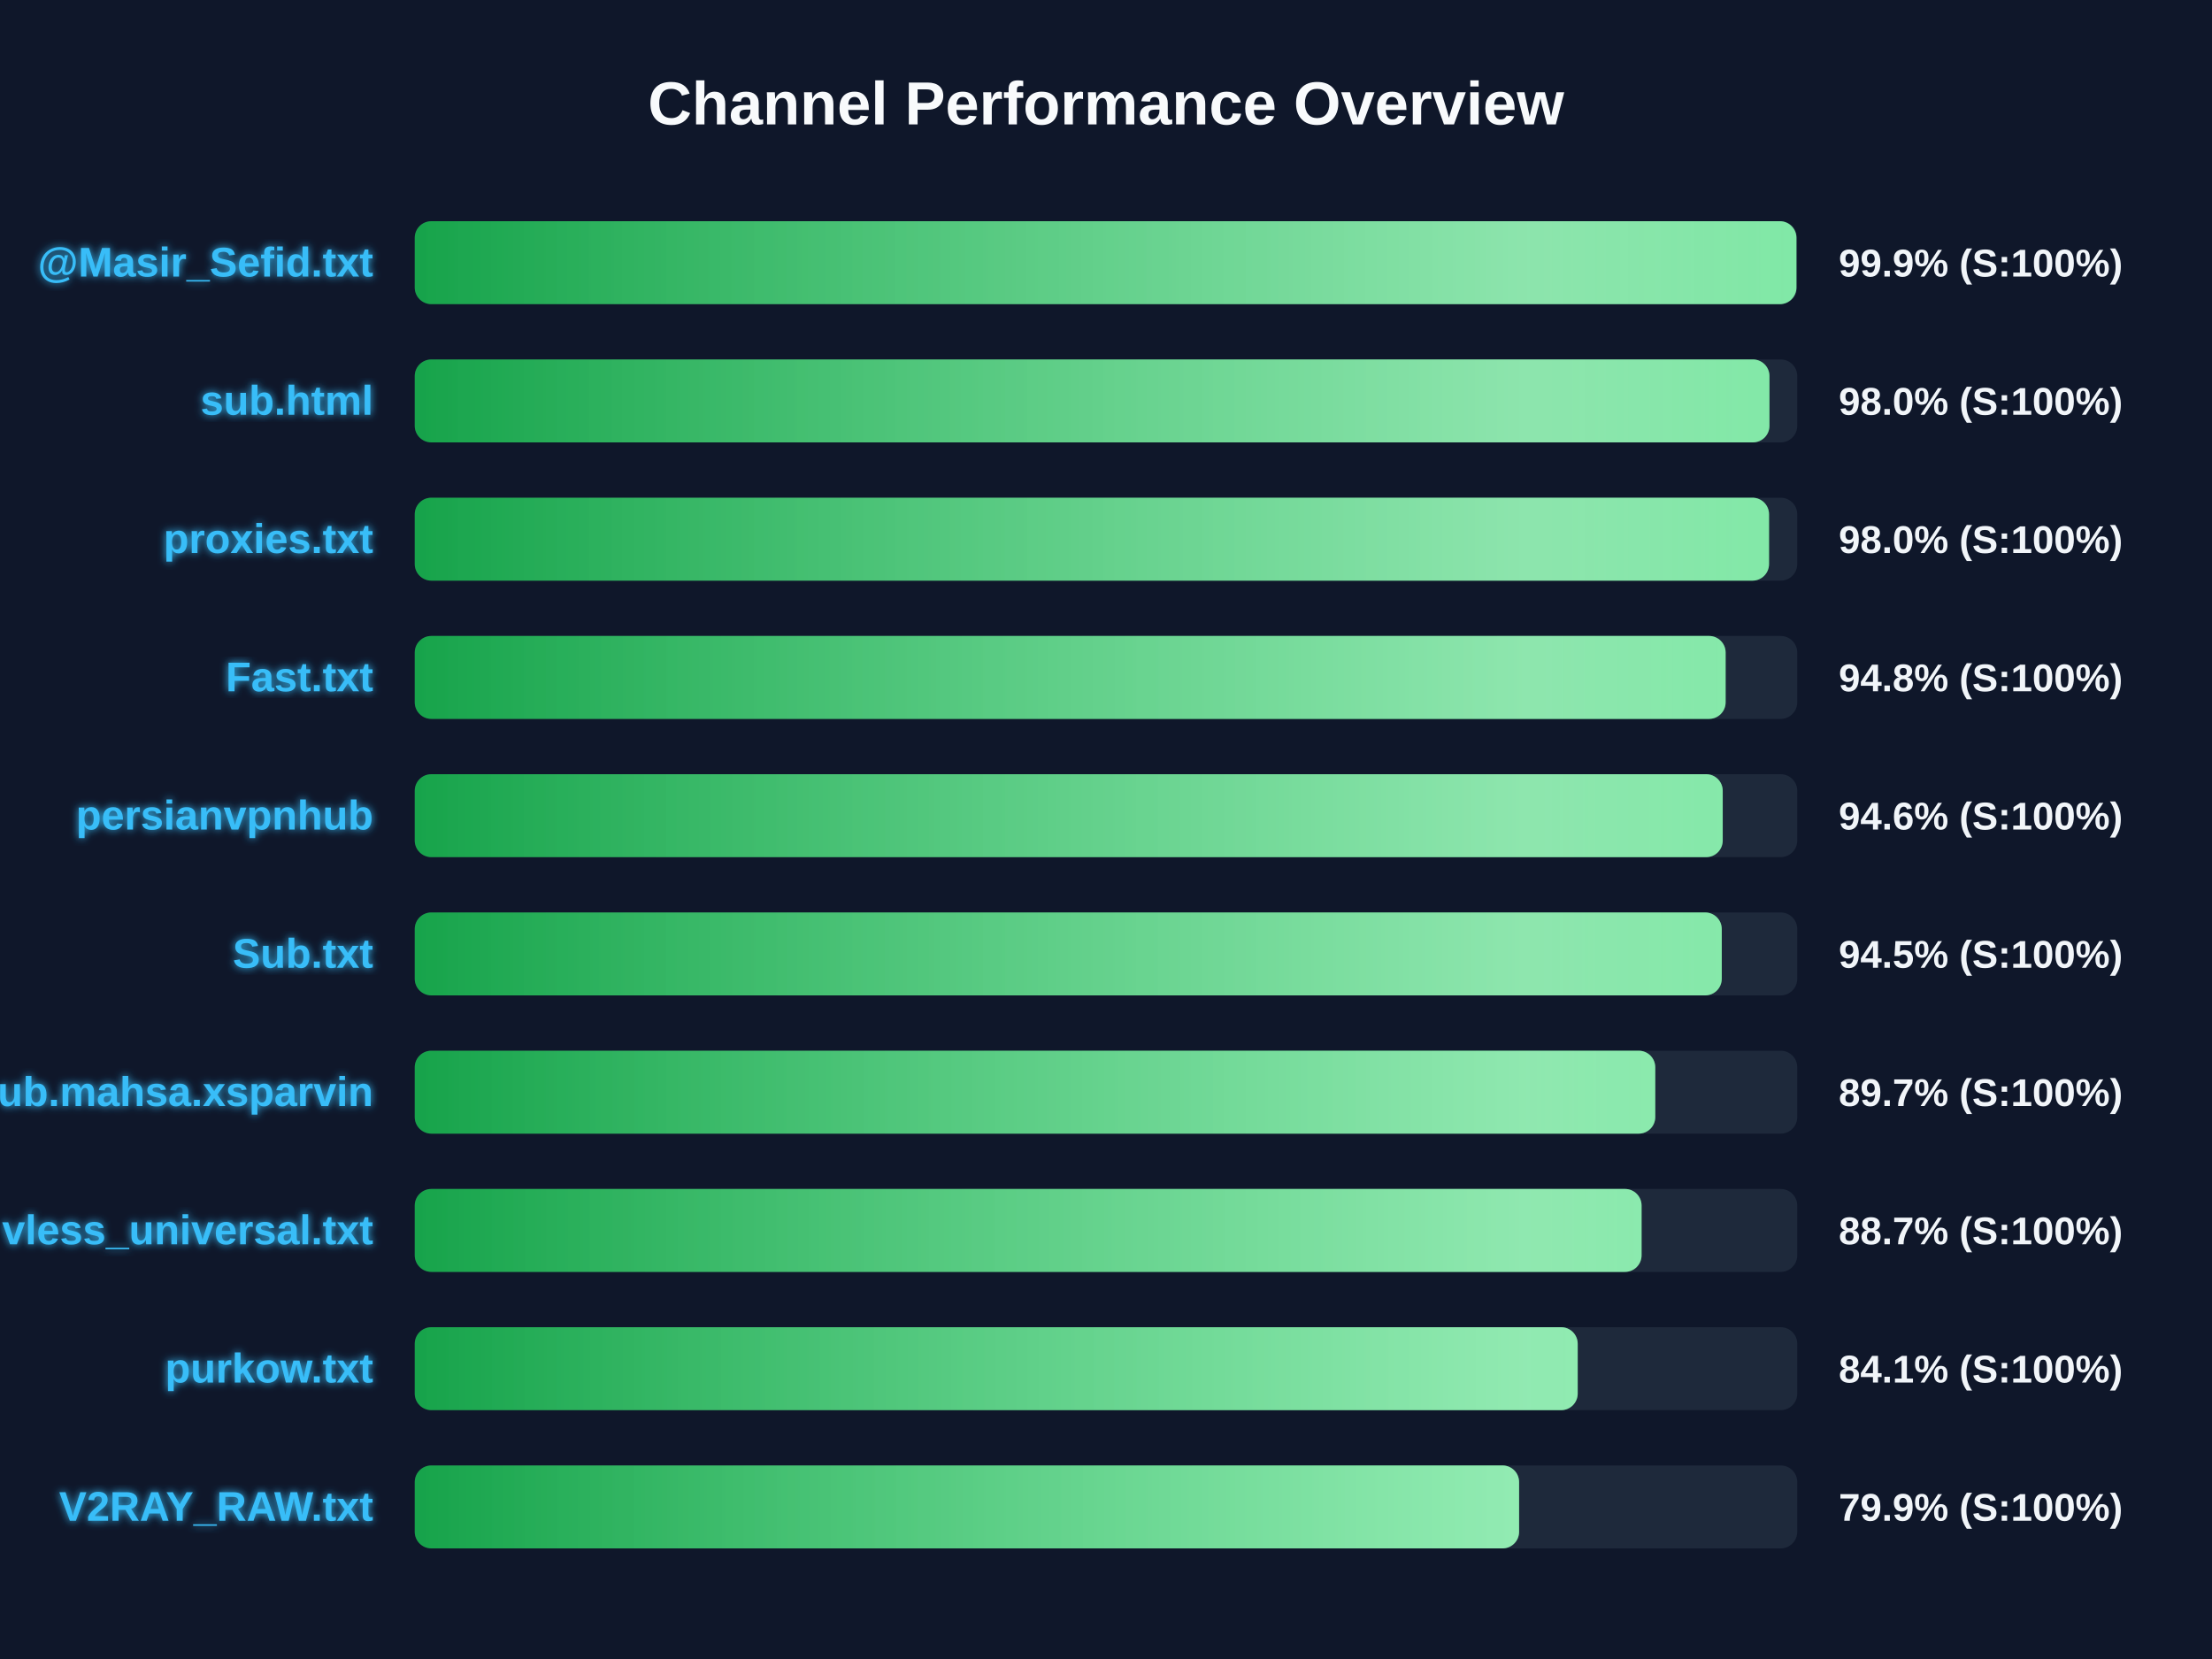
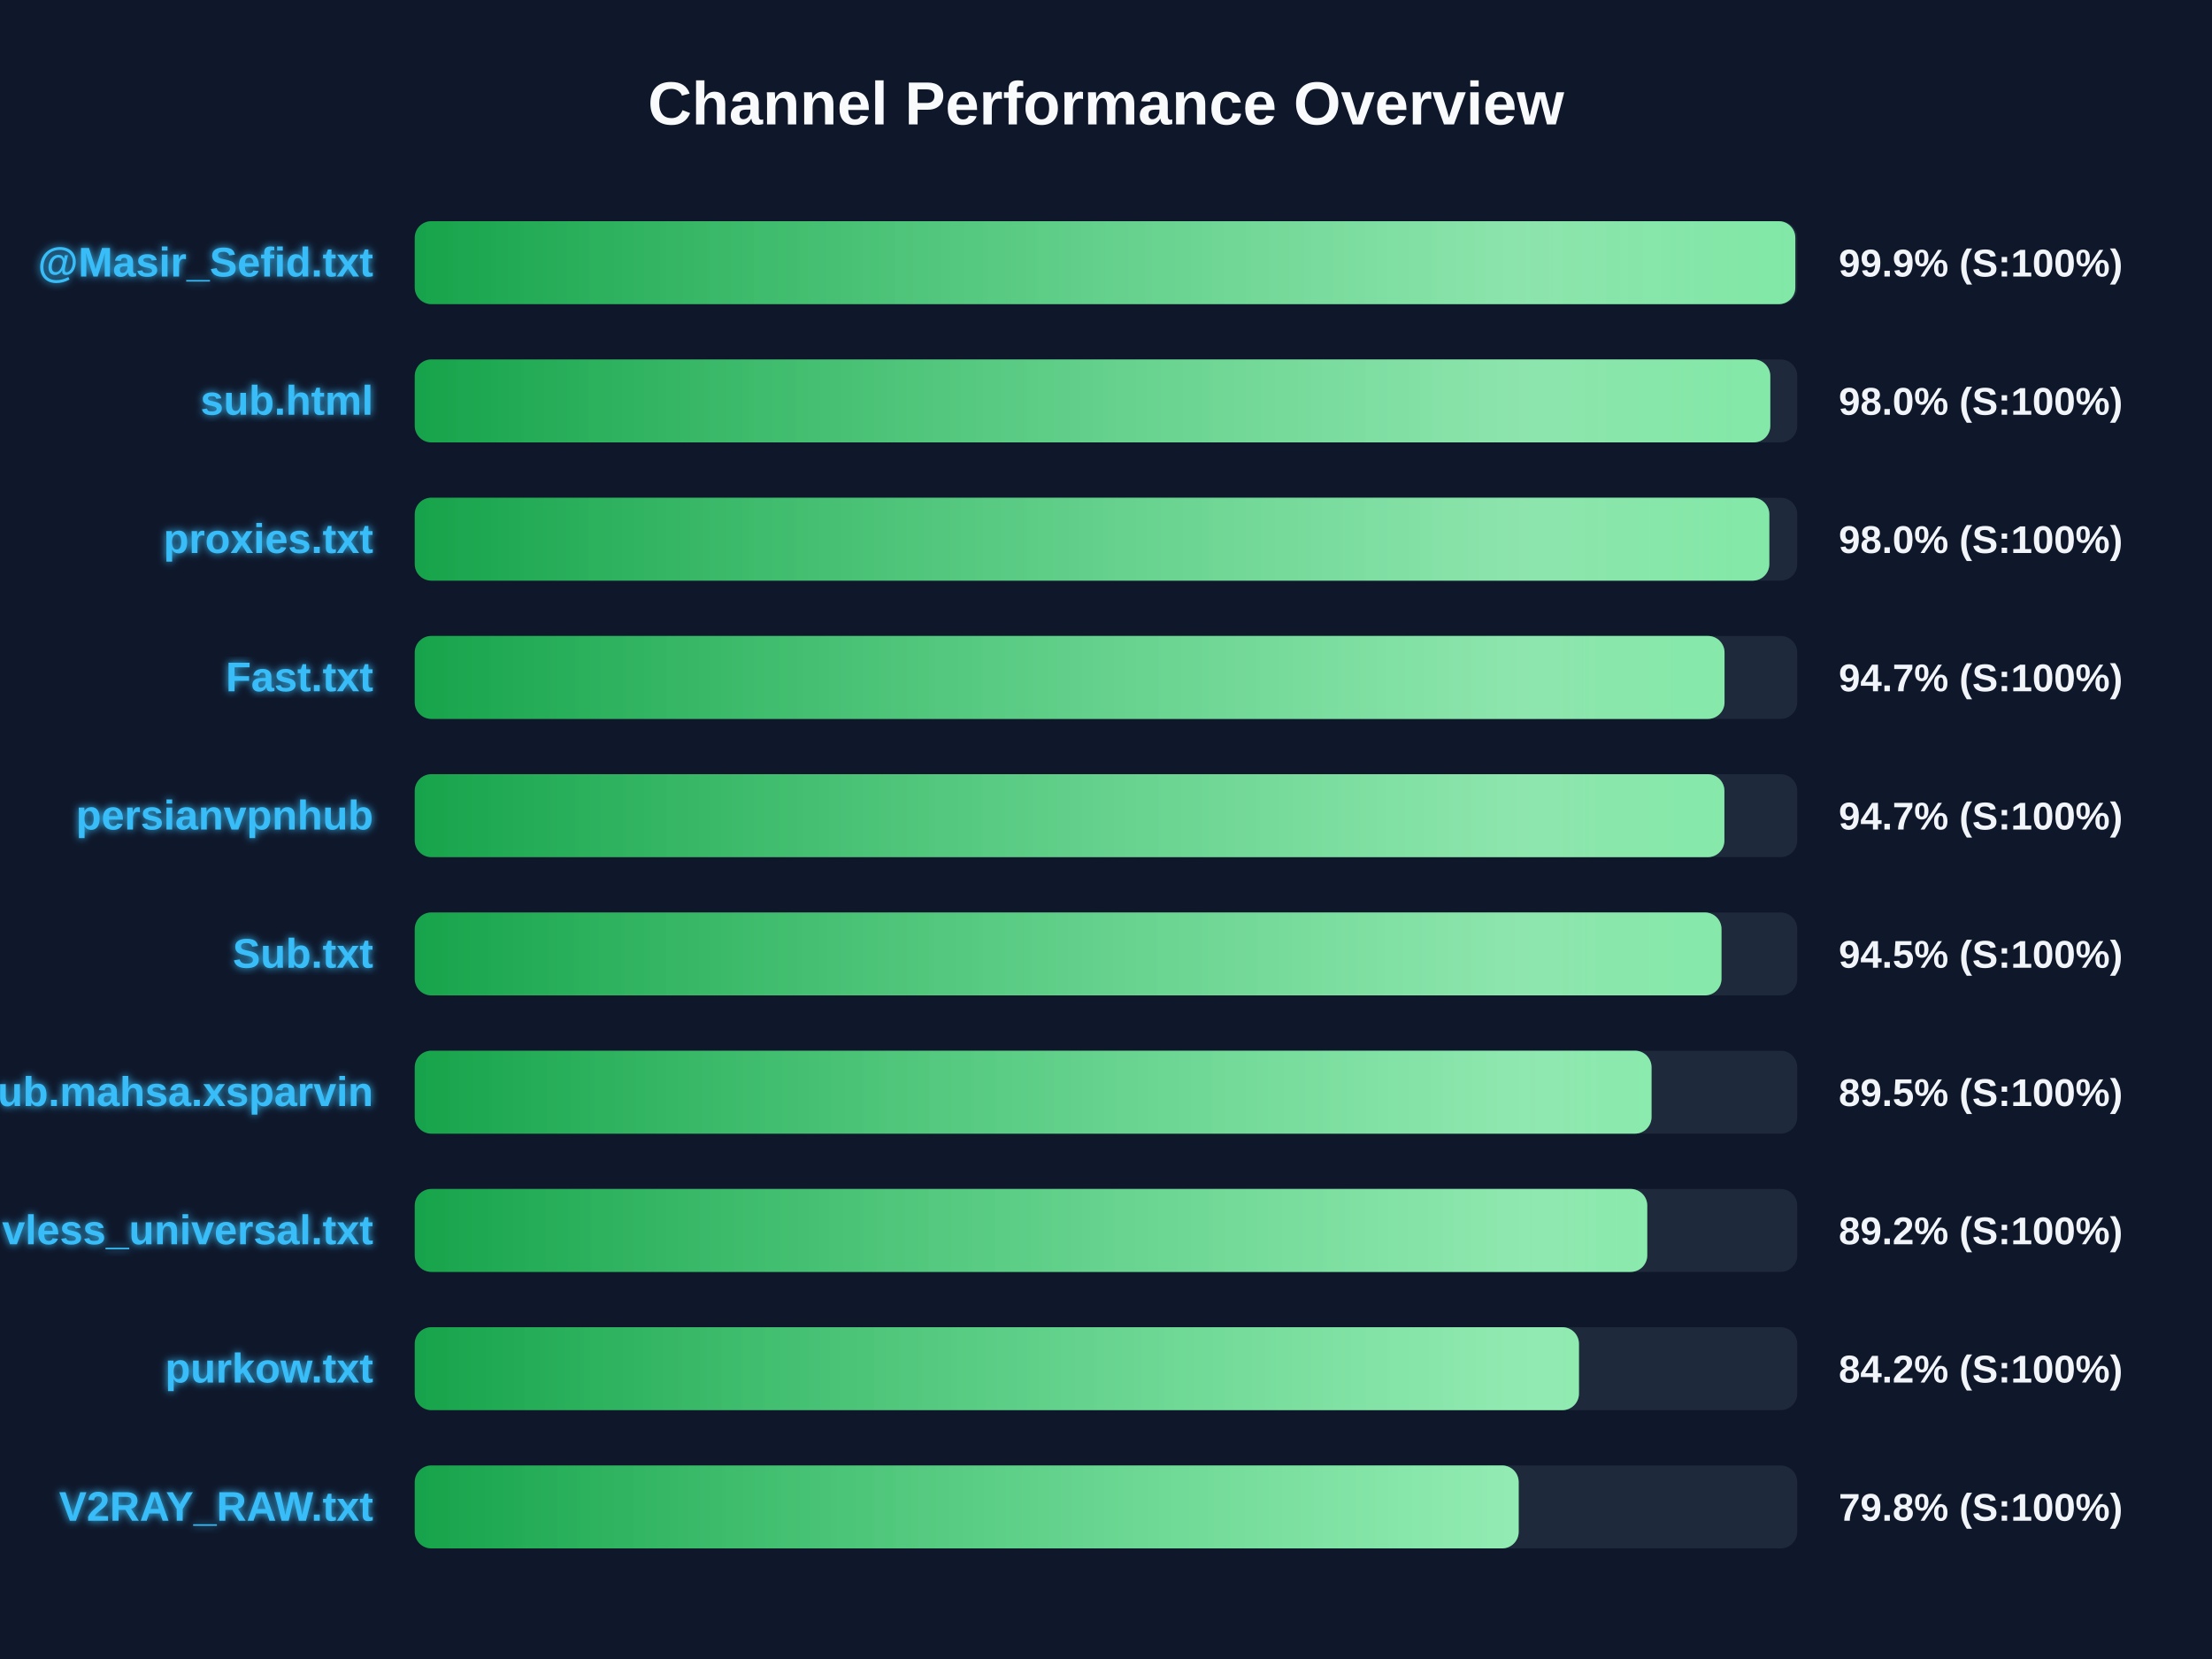
<svg xmlns="http://www.w3.org/2000/svg" width="800" height="600" version="1.1">
  <defs>
    <linearGradient id="grad-green" x1="0%" y1="0%" x2="100%" y2="0%">
      <stop offset="0%" stop-color="#16a34a" />
      <stop offset="100%" stop-color="#4ade80" />
    </linearGradient>
    <linearGradient id="grad-yellow" x1="0%" y1="0%" x2="100%" y2="0%">
      <stop offset="0%" stop-color="#ca8a04" />
      <stop offset="100%" stop-color="#fde047" />
    </linearGradient>
    <linearGradient id="grad-red" x1="0%" y1="0%" x2="100%" y2="0%">
      <stop offset="0%" stop-color="#dc2626" />
      <stop offset="100%" stop-color="#f87171" />
    </linearGradient>
    <linearGradient id="shimmer" x1="0%" y1="0%" x2="100%" y2="0%">
      <stop offset="0%" stop-color="rgba(255,255,255,0)" />
      <stop offset="50%" stop-color="rgba(255,255,255,0.4)" />
      <stop offset="100%" stop-color="rgba(255,255,255,0)" />
    </linearGradient>
    <filter id="glow" x="-20%" y="-20%" width="140%" height="140%">
      <feGaussianBlur stdDeviation="1.5" result="blur" />
      <feComposite in="SourceGraphic" in2="blur" operator="over" />
    </filter>
  </defs>
  <style>
        .bg-rect { fill: #0f172a; }
        .title { font: bold 22px 'Segoe UI', Arial, sans-serif; fill: #f8fafc; }
        .row { font: bold 15px 'Segoe UI', Arial, sans-serif; fill: #38bdf8; filter: url(#glow); }
        .score { font: bold 14px 'Segoe UI', Arial, sans-serif; fill: #f1f5f9; }
        @keyframes shimmer-anim {
            0% { transform: translateX(-100%); }
            100% { transform: translateX(200%); }
        }
        .shimmer-rect {
            animation: shimmer-anim 2.5s infinite linear;
        }
    </style>
  <rect width="100%" height="100%" class="bg-rect" />
  <text x="400" y="45" text-anchor="middle" class="title">Channel Performance Overview</text>
  <rect x="150" y="80" width="500" height="30" fill="#1e293b" rx="6" />
  <clipPath id="clip-0">
-     <rect x="150" y="80" width="499.7" height="30" rx="6" />
+     <rect x="150" y="80" width="499.3" height="30" rx="6" />
  </clipPath>
-   <rect x="150" y="80" width="499.7" height="30" fill="url(#grad-green)" rx="6" />
+   <rect x="150" y="80" width="499.3" height="30" fill="url(#grad-green)" rx="6" />
  <g clip-path="url(#clip-0)">
    <rect x="150" y="80" width="100%" height="30" fill="url(#shimmer)" class="shimmer-rect" />
  </g>
  <text x="135" y="100" text-anchor="end" class="row">@Masir_Sefid.txt</text>
  <text x="665" y="100" text-anchor="start" class="score">99.9% (S:100%)</text>
  <rect x="150" y="130" width="500" height="30" fill="#1e293b" rx="6" />
  <clipPath id="clip-1">
-     <rect x="150" y="130" width="489.95" height="30" rx="6" />
+     <rect x="150" y="130" width="490.25" height="30" rx="6" />
  </clipPath>
-   <rect x="150" y="130" width="489.95" height="30" fill="url(#grad-green)" rx="6" />
+   <rect x="150" y="130" width="490.25" height="30" fill="url(#grad-green)" rx="6" />
  <g clip-path="url(#clip-1)">
    <rect x="150" y="130" width="100%" height="30" fill="url(#shimmer)" class="shimmer-rect" />
  </g>
  <text x="135" y="150" text-anchor="end" class="row">sub.html</text>
  <text x="665" y="150" text-anchor="start" class="score">98.0% (S:100%)</text>
  <rect x="150" y="180" width="500" height="30" fill="#1e293b" rx="6" />
  <clipPath id="clip-2">
-     <rect x="150" y="180" width="489.8" height="30" rx="6" />
+     <rect x="150" y="180" width="489.9" height="30" rx="6" />
  </clipPath>
-   <rect x="150" y="180" width="489.8" height="30" fill="url(#grad-green)" rx="6" />
+   <rect x="150" y="180" width="489.9" height="30" fill="url(#grad-green)" rx="6" />
  <g clip-path="url(#clip-2)">
    <rect x="150" y="180" width="100%" height="30" fill="url(#shimmer)" class="shimmer-rect" />
  </g>
  <text x="135" y="200" text-anchor="end" class="row">proxies.txt</text>
  <text x="665" y="200" text-anchor="start" class="score">98.0% (S:100%)</text>
  <rect x="150" y="230" width="500" height="30" fill="#1e293b" rx="6" />
  <clipPath id="clip-3">
-     <rect x="150" y="230" width="474.1" height="30" rx="6" />
+     <rect x="150" y="230" width="473.7" height="30" rx="6" />
  </clipPath>
-   <rect x="150" y="230" width="474.1" height="30" fill="url(#grad-green)" rx="6" />
+   <rect x="150" y="230" width="473.7" height="30" fill="url(#grad-green)" rx="6" />
  <g clip-path="url(#clip-3)">
    <rect x="150" y="230" width="100%" height="30" fill="url(#shimmer)" class="shimmer-rect" />
  </g>
  <text x="135" y="250" text-anchor="end" class="row">Fast.txt</text>
-   <text x="665" y="250" text-anchor="start" class="score">94.8% (S:100%)</text>
+   <text x="665" y="250" text-anchor="start" class="score">94.7% (S:100%)</text>
  <rect x="150" y="280" width="500" height="30" fill="#1e293b" rx="6" />
  <clipPath id="clip-4">
-     <rect x="150" y="280" width="473.05" height="30" rx="6" />
+     <rect x="150" y="280" width="473.65" height="30" rx="6" />
  </clipPath>
-   <rect x="150" y="280" width="473.05" height="30" fill="url(#grad-green)" rx="6" />
+   <rect x="150" y="280" width="473.65" height="30" fill="url(#grad-green)" rx="6" />
  <g clip-path="url(#clip-4)">
    <rect x="150" y="280" width="100%" height="30" fill="url(#shimmer)" class="shimmer-rect" />
  </g>
  <text x="135" y="300" text-anchor="end" class="row">persianvpnhub</text>
-   <text x="665" y="300" text-anchor="start" class="score">94.6% (S:100%)</text>
+   <text x="665" y="300" text-anchor="start" class="score">94.7% (S:100%)</text>
  <rect x="150" y="330" width="500" height="30" fill="#1e293b" rx="6" />
  <clipPath id="clip-5">
-     <rect x="150" y="330" width="472.7" height="30" rx="6" />
+     <rect x="150" y="330" width="472.6" height="30" rx="6" />
  </clipPath>
-   <rect x="150" y="330" width="472.7" height="30" fill="url(#grad-green)" rx="6" />
+   <rect x="150" y="330" width="472.6" height="30" fill="url(#grad-green)" rx="6" />
  <g clip-path="url(#clip-5)">
    <rect x="150" y="330" width="100%" height="30" fill="url(#shimmer)" class="shimmer-rect" />
  </g>
  <text x="135" y="350" text-anchor="end" class="row">Sub.txt</text>
  <text x="665" y="350" text-anchor="start" class="score">94.5% (S:100%)</text>
  <rect x="150" y="380" width="500" height="30" fill="#1e293b" rx="6" />
  <clipPath id="clip-6">
-     <rect x="150" y="380" width="448.65" height="30" rx="6" />
+     <rect x="150" y="380" width="447.3" height="30" rx="6" />
  </clipPath>
-   <rect x="150" y="380" width="448.65" height="30" fill="url(#grad-green)" rx="6" />
+   <rect x="150" y="380" width="447.3" height="30" fill="url(#grad-green)" rx="6" />
  <g clip-path="url(#clip-6)">
    <rect x="150" y="380" width="100%" height="30" fill="url(#shimmer)" class="shimmer-rect" />
  </g>
  <text x="135" y="400" text-anchor="end" class="row">Sub.mahsa.xsparvin</text>
-   <text x="665" y="400" text-anchor="start" class="score">89.7% (S:100%)</text>
+   <text x="665" y="400" text-anchor="start" class="score">89.5% (S:100%)</text>
  <rect x="150" y="430" width="500" height="30" fill="#1e293b" rx="6" />
  <clipPath id="clip-7">
-     <rect x="150" y="430" width="443.7" height="30" rx="6" />
+     <rect x="150" y="430" width="445.75" height="30" rx="6" />
  </clipPath>
-   <rect x="150" y="430" width="443.7" height="30" fill="url(#grad-green)" rx="6" />
+   <rect x="150" y="430" width="445.75" height="30" fill="url(#grad-green)" rx="6" />
  <g clip-path="url(#clip-7)">
    <rect x="150" y="430" width="100%" height="30" fill="url(#shimmer)" class="shimmer-rect" />
  </g>
  <text x="135" y="450" text-anchor="end" class="row">vless_universal.txt</text>
-   <text x="665" y="450" text-anchor="start" class="score">88.7% (S:100%)</text>
+   <text x="665" y="450" text-anchor="start" class="score">89.2% (S:100%)</text>
  <rect x="150" y="480" width="500" height="30" fill="#1e293b" rx="6" />
  <clipPath id="clip-8">
-     <rect x="150" y="480" width="420.6" height="30" rx="6" />
+     <rect x="150" y="480" width="421.05" height="30" rx="6" />
  </clipPath>
-   <rect x="150" y="480" width="420.6" height="30" fill="url(#grad-green)" rx="6" />
+   <rect x="150" y="480" width="421.05" height="30" fill="url(#grad-green)" rx="6" />
  <g clip-path="url(#clip-8)">
    <rect x="150" y="480" width="100%" height="30" fill="url(#shimmer)" class="shimmer-rect" />
  </g>
  <text x="135" y="500" text-anchor="end" class="row">purkow.txt</text>
-   <text x="665" y="500" text-anchor="start" class="score">84.1% (S:100%)</text>
+   <text x="665" y="500" text-anchor="start" class="score">84.2% (S:100%)</text>
  <rect x="150" y="530" width="500" height="30" fill="#1e293b" rx="6" />
  <clipPath id="clip-9">
-     <rect x="150" y="530" width="399.4" height="30" rx="6" />
+     <rect x="150" y="530" width="399.25" height="30" rx="6" />
  </clipPath>
-   <rect x="150" y="530" width="399.4" height="30" fill="url(#grad-green)" rx="6" />
+   <rect x="150" y="530" width="399.25" height="30" fill="url(#grad-green)" rx="6" />
  <g clip-path="url(#clip-9)">
    <rect x="150" y="530" width="100%" height="30" fill="url(#shimmer)" class="shimmer-rect" />
  </g>
  <text x="135" y="550" text-anchor="end" class="row">V2RAY_RAW.txt</text>
-   <text x="665" y="550" text-anchor="start" class="score">79.9% (S:100%)</text>
+   <text x="665" y="550" text-anchor="start" class="score">79.8% (S:100%)</text>
</svg>
